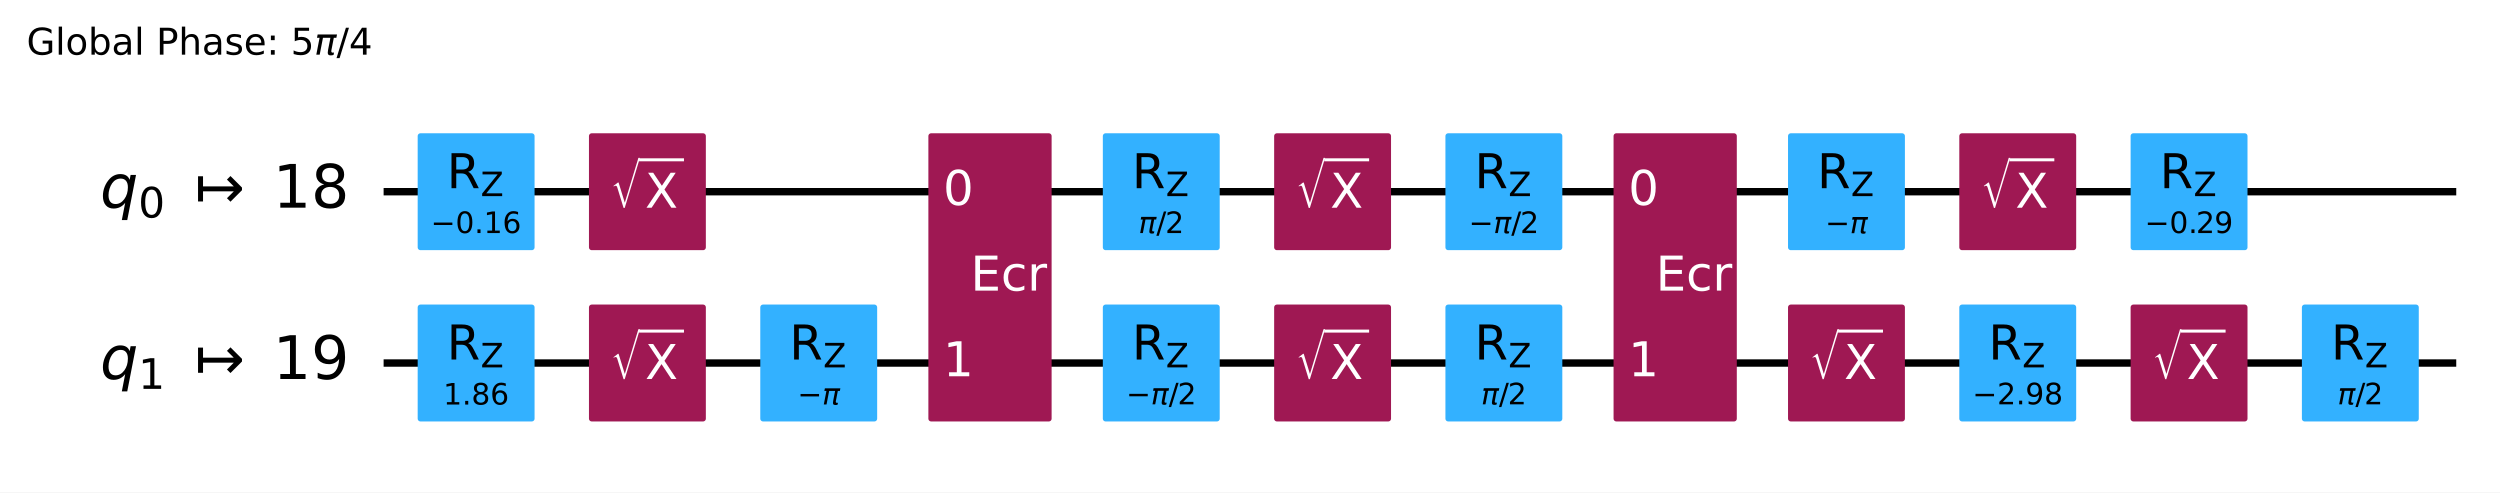
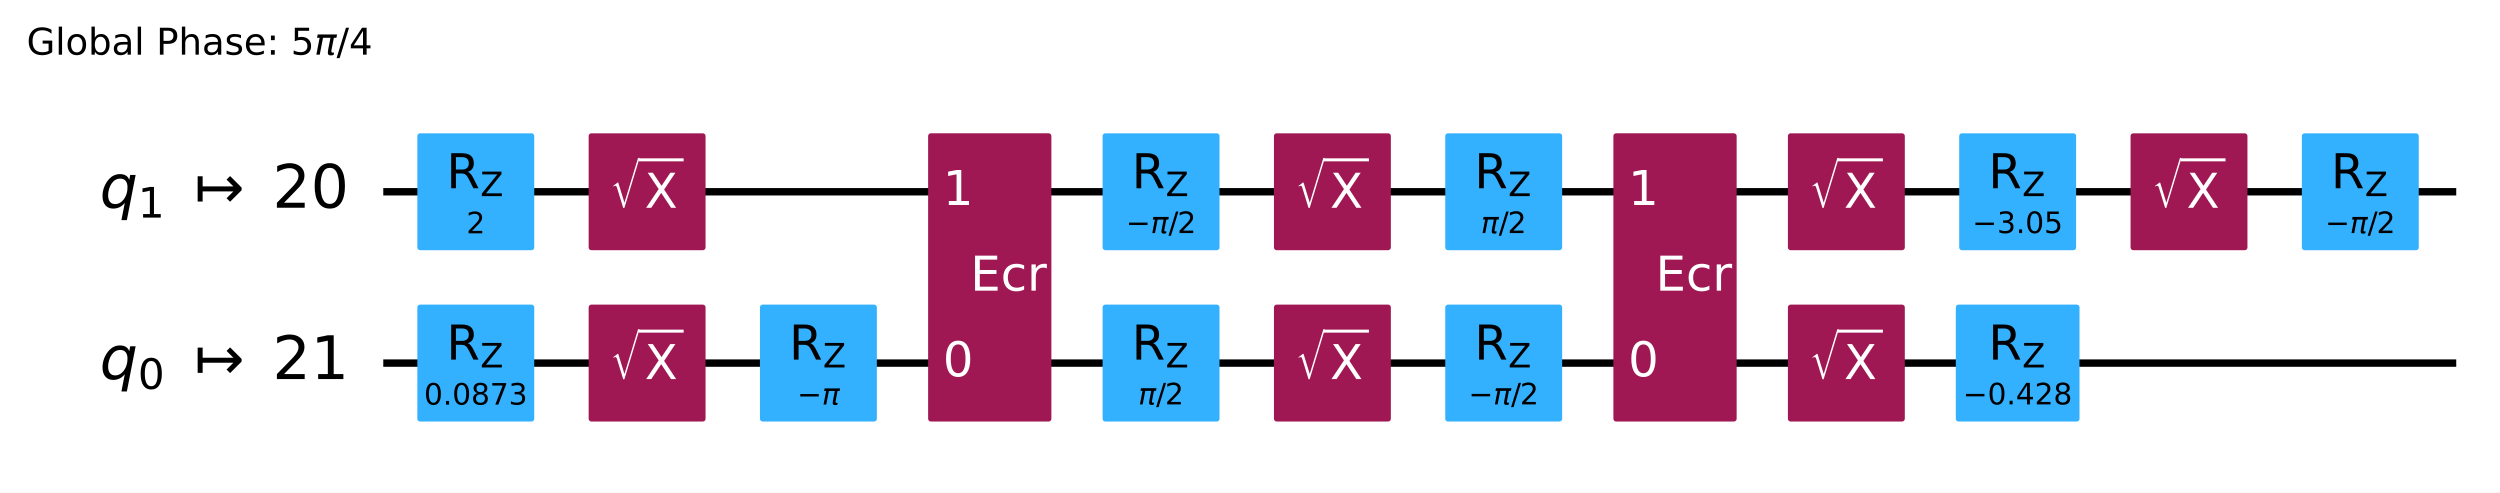
- <svg xmlns="http://www.w3.org/2000/svg" xmlns:xlink="http://www.w3.org/1999/xlink" width="676.53pt" height="133.25pt" version="1.1" viewBox="0 0 676.53 133.25">
+ <svg xmlns="http://www.w3.org/2000/svg" xmlns:xlink="http://www.w3.org/1999/xlink" width="676.42pt" height="133.25pt" version="1.1" viewBox="0 0 676.42 133.25">
  <defs>
    <style type="text/css">*{stroke-linejoin: round; stroke-linecap: butt}</style>
  </defs>
-   <path d="m0 133.25h676.53v-133.25h-676.53z" fill="#ffffff" />
-   <path d="m103.81 51.882h560.88" clip-path="url(#64f8f15ea8a)" fill="none" stroke="#000000" stroke-linecap="square" stroke-width="2" />
-   <path d="m103.81 98.236h560.88" clip-path="url(#64f8f15ea8a)" fill="none" stroke="#000000" stroke-linecap="square" stroke-width="2" />
+   <path d="m0 133.25h676.42v-133.25h-676.42z" fill="#ffffff" />
+   <path d="m103.7 51.882h560.88" clip-path="url(#64f8f15ea8a)" fill="none" stroke="#000000" stroke-linecap="square" stroke-width="2" />
+   <path d="m103.7 98.236h560.88" clip-path="url(#64f8f15ea8a)" fill="none" stroke="#000000" stroke-linecap="square" stroke-width="2" />
  <g transform="translate(7.2 14.798) scale(.1 -.1)">
    <defs>
      <path id="DejaVuSans-47" transform="scale(.015625)" d="m3809 666v1253h-1031v519h1656v-2004q-365-259-806-392-440-133-940-133-1094 0-1712 639-617 640-617 1780 0 1144 617 1783 618 639 1712 639 456 0 867-113 411-112 758-331v-672q-350 297-744 447t-828 150q-857 0-1287-478-429-478-429-1425 0-944 429-1422 430-478 1287-478 334 0 596 58 263 58 472 180z" />
      <path id="DejaVuSans-6c" transform="scale(.015625)" d="m603 4863h575v-4863h-575v4863z" />
      <path id="DejaVuSans-6f" transform="scale(.015625)" d="m1959 3097q-462 0-731-361t-269-989 267-989q268-361 733-361 460 0 728 362 269 363 269 988 0 622-269 986-268 364-728 364zm0 487q750 0 1178-488 429-487 429-1349 0-859-429-1349-428-489-1178-489-753 0-1180 489-426 490-426 1349 0 862 426 1349 427 488 1180 488z" />
      <path id="DejaVuSans-62" transform="scale(.015625)" d="m3116 1747q0 634-261 995t-717 361q-457 0-718-361t-261-995 261-995 718-361q456 0 717 361t261 995zm-1957 1222q182 312 458 463 277 152 661 152 638 0 1036-506 399-506 399-1331t-399-1332q-398-506-1036-506-384 0-661 152-276 152-458 464v-525h-578v4863h578v-1894z" />
      <path id="DejaVuSans-61" transform="scale(.015625)" d="m2194 1759q-697 0-966-159t-269-544q0-306 202-486 202-179 548-179 479 0 768 339t289 901v128h-572zm1147 238v-1997h-575v531q-197-318-491-470t-719-152q-537 0-855 302-317 302-317 808 0 590 395 890 396 300 1180 300h807v57q0 397-261 614t-733 217q-300 0-585-72-284-72-546-216v532q315 122 612 182 297 61 578 61 760 0 1135-394 375-393 375-1193z" />
      <path id="DejaVuSans-50" transform="scale(.015625)" d="m1259 4147v-1753h794q441 0 681 228 241 228 241 650 0 419-241 647-240 228-681 228h-794zm-631 519h1425q785 0 1186-355 402-355 402-1039 0-691-402-1044-401-353-1186-353h-794v-1875h-631v4666z" />
      <path id="DejaVuSans-68" transform="scale(.015625)" d="m3513 2113v-2113h-575v2094q0 497-194 743-194 247-581 247-466 0-735-297-269-296-269-809v-1978h-578v4863h578v-1907q207 316 486 472 280 156 646 156 603 0 912-373 310-373 310-1098z" />
      <path id="DejaVuSans-73" transform="scale(.015625)" d="m2834 3397v-544q-243 125-506 187-262 63-544 63-428 0-642-131t-214-394q0-200 153-314t616-217l197-44q612-131 870-370t258-667q0-488-386-773-386-284-1061-284-281 0-586 55t-642 164v594q319-166 628-249 309-82 613-82 406 0 624 139 219 139 219 392 0 234-158 359-157 125-692 241l-200 47q-534 112-772 345-237 233-237 639 0 494 350 762 350 269 994 269 318 0 599-47 282-46 519-140z" />
      <path id="DejaVuSans-65" transform="scale(.015625)" d="m3597 1894v-281h-2644q38-594 358-905t892-311q331 0 642 81t618 244v-544q-310-131-635-200t-659-69q-838 0-1327 487-489 488-489 1320 0 859 464 1363 464 505 1252 505 706 0 1117-455 411-454 411-1235zm-575 169q-6 471-264 752-258 282-683 282-481 0-770-272t-333-766l2050 4z" />
      <path id="DejaVuSans-3a" transform="scale(.015625)" d="m750 794h659v-794h-659v794zm0 2515h659v-793h-659v793z" />
      <path id="DejaVuSans-35" transform="scale(.015625)" d="m691 4666h2478v-532h-1900v-1143q137 47 274 70 138 23 276 23 781 0 1237-428 457-428 457-1159 0-753-469-1171-469-417-1322-417-294 0-599 50-304 50-629 150v635q281-153 581-228t634-75q541 0 856 284 316 284 316 772 0 487-316 771-315 285-856 285-253 0-505-56-251-56-513-175v2344z" />
      <path id="DejaVuSans-Oblique-3c0" transform="scale(.015625)" d="m584 3500h3354l-113-575h-441l-418-2150q-44-225 15-325 57-97 228-97 47 0 116 10 72 6 94 9l-81-416q-116-40-235-59-122-19-237-19-375 0-478 203-104 207 3 757l406 2087h-1291l-568-2925h-588l569 2925h-447l112 575z" />
      <path id="DejaVuSans-2f" transform="scale(.015625)" d="m1625 4666h531l-1625-5260h-531l1625 5260z" />
      <path id="DejaVuSans-34" transform="scale(.015625)" d="m2419 4116-1594-2491h1594v2491zm-166 550h794v-3041h666v-525h-666v-1100h-628v1100h-2106v609l1940 2957z" />
    </defs>
    <use transform="translate(0 .015625)" xlink:href="#DejaVuSans-47" />
    <use transform="translate(77.49 .015625)" xlink:href="#DejaVuSans-6c" />
    <use transform="translate(105.27 .015625)" xlink:href="#DejaVuSans-6f" />
    <use transform="translate(166.46 .015625)" xlink:href="#DejaVuSans-62" />
    <use transform="translate(229.93 .015625)" xlink:href="#DejaVuSans-61" />
    <use transform="translate(291.21 .015625)" xlink:href="#DejaVuSans-6c" />
    <use transform="translate(318.99 .015625)" xlink:href="#DejaVuSans-20" />
    <use transform="translate(350.78 .015625)" xlink:href="#DejaVuSans-50" />
    <use transform="translate(411.08 .015625)" xlink:href="#DejaVuSans-68" />
    <use transform="translate(474.46 .015625)" xlink:href="#DejaVuSans-61" />
    <use transform="translate(535.74 .015625)" xlink:href="#DejaVuSans-73" />
    <use transform="translate(587.84 .015625)" xlink:href="#DejaVuSans-65" />
    <use transform="translate(649.37 .015625)" xlink:href="#DejaVuSans-3a" />
    <use transform="translate(683.06 .015625)" xlink:href="#DejaVuSans-20" />
    <use transform="translate(714.84 .015625)" xlink:href="#DejaVuSans-35" />
    <use transform="translate(778.47 .015625)" xlink:href="#DejaVuSans-Oblique-3c0" />
    <use transform="translate(838.67 .015625)" xlink:href="#DejaVuSans-2f" />
    <use transform="translate(872.36 .015625)" xlink:href="#DejaVuSans-34" />
  </g>
-   <path d="m99.176 28.705h-1158.8v139.06h1158.8z" clip-path="url(#64f8f15ea8a)" fill="#ffffff" stroke="#ffffff" stroke-width="1.5" />
-   <path d="m113.78 66.947h30.13v-30.13h-30.13z" clip-path="url(#64f8f15ea8a)" fill="#33b1ff" stroke="#33b1ff" stroke-width="1.5" />
-   <path d="m113.78 113.3h30.13v-30.13h-30.13z" clip-path="url(#64f8f15ea8a)" fill="#33b1ff" stroke="#33b1ff" stroke-width="1.5" />
-   <path d="m160.13 66.947h30.13v-30.13h-30.13z" clip-path="url(#64f8f15ea8a)" fill="#9f1853" stroke="#9f1853" stroke-width="1.5" />
-   <path d="m160.13 113.3h30.13v-30.13h-30.13z" clip-path="url(#64f8f15ea8a)" fill="#9f1853" stroke="#9f1853" stroke-width="1.5" />
-   <path d="m206.49 113.3h30.13v-30.13h-30.13z" clip-path="url(#64f8f15ea8a)" fill="#33b1ff" stroke="#33b1ff" stroke-width="1.5" />
-   <path d="m251.98 113.3h31.85v-76.484h-31.85z" clip-path="url(#64f8f15ea8a)" fill="#9f1853" stroke="#9f1853" stroke-width="1.5" />
-   <path d="m299.19 66.947h30.13v-30.13h-30.13z" clip-path="url(#64f8f15ea8a)" fill="#33b1ff" stroke="#33b1ff" stroke-width="1.5" />
-   <path d="m299.19 113.3h30.13v-30.13h-30.13z" clip-path="url(#64f8f15ea8a)" fill="#33b1ff" stroke="#33b1ff" stroke-width="1.5" />
-   <path d="m345.55 66.947h30.13v-30.13h-30.13z" clip-path="url(#64f8f15ea8a)" fill="#9f1853" stroke="#9f1853" stroke-width="1.5" />
-   <path d="m345.55 113.3h30.13v-30.13h-30.13z" clip-path="url(#64f8f15ea8a)" fill="#9f1853" stroke="#9f1853" stroke-width="1.5" />
-   <path d="m391.9 66.947h30.13v-30.13h-30.13z" clip-path="url(#64f8f15ea8a)" fill="#33b1ff" stroke="#33b1ff" stroke-width="1.5" />
-   <path d="m391.9 113.3h30.13v-30.13h-30.13z" clip-path="url(#64f8f15ea8a)" fill="#33b1ff" stroke="#33b1ff" stroke-width="1.5" />
-   <path d="m437.4 113.3h31.85v-76.484h-31.85z" clip-path="url(#64f8f15ea8a)" fill="#9f1853" stroke="#9f1853" stroke-width="1.5" />
-   <path d="m484.61 66.947h30.13v-30.13h-30.13z" clip-path="url(#64f8f15ea8a)" fill="#33b1ff" stroke="#33b1ff" stroke-width="1.5" />
-   <path d="m484.61 113.3h30.13v-30.13h-30.13z" clip-path="url(#64f8f15ea8a)" fill="#9f1853" stroke="#9f1853" stroke-width="1.5" />
-   <path d="m530.96 66.947h30.13v-30.13h-30.13z" clip-path="url(#64f8f15ea8a)" fill="#9f1853" stroke="#9f1853" stroke-width="1.5" />
-   <path d="m530.96 113.3h30.13v-30.13h-30.13z" clip-path="url(#64f8f15ea8a)" fill="#33b1ff" stroke="#33b1ff" stroke-width="1.5" />
-   <path d="m577.32 66.947h30.13v-30.13h-30.13z" clip-path="url(#64f8f15ea8a)" fill="#33b1ff" stroke="#33b1ff" stroke-width="1.5" />
-   <path d="m577.32 113.3h30.13v-30.13h-30.13z" clip-path="url(#64f8f15ea8a)" fill="#9f1853" stroke="#9f1853" stroke-width="1.5" />
-   <path d="m623.67 113.3h30.13v-30.13h-30.13z" clip-path="url(#64f8f15ea8a)" fill="#33b1ff" stroke="#33b1ff" stroke-width="1.5" />
-   <g clip-path="url(#64f8f15ea8a)">
-     <g transform="translate(27.103 56.333) scale(.1625 -.1625)">
+   <path d="m99.064 28.705h-1158.8v139.06h1158.8z" clip-path="url(#64f8f15ea8a)" fill="#ffffff" stroke="#ffffff" stroke-width="1.5" />
+   <path d="m113.67 66.947h30.13v-30.13h-30.13z" clip-path="url(#64f8f15ea8a)" fill="#33b1ff" stroke="#33b1ff" stroke-width="1.5" />
+   <path d="m113.67 113.3h30.13v-30.13h-30.13z" clip-path="url(#64f8f15ea8a)" fill="#33b1ff" stroke="#33b1ff" stroke-width="1.5" />
+   <path d="m160.02 66.947h30.13v-30.13h-30.13z" clip-path="url(#64f8f15ea8a)" fill="#9f1853" stroke="#9f1853" stroke-width="1.5" />
+   <path d="m160.02 113.3h30.13v-30.13h-30.13z" clip-path="url(#64f8f15ea8a)" fill="#9f1853" stroke="#9f1853" stroke-width="1.5" />
+   <path d="m206.37 113.3h30.13v-30.13h-30.13z" clip-path="url(#64f8f15ea8a)" fill="#33b1ff" stroke="#33b1ff" stroke-width="1.5" />
+   <path d="m251.87 113.3h31.85v-76.484h-31.85z" clip-path="url(#64f8f15ea8a)" fill="#9f1853" stroke="#9f1853" stroke-width="1.5" />
+   <path d="m299.08 66.947h30.13v-30.13h-30.13z" clip-path="url(#64f8f15ea8a)" fill="#33b1ff" stroke="#33b1ff" stroke-width="1.5" />
+   <path d="m299.08 113.3h30.13v-30.13h-30.13z" clip-path="url(#64f8f15ea8a)" fill="#33b1ff" stroke="#33b1ff" stroke-width="1.5" />
+   <path d="m345.44 66.947h30.13v-30.13h-30.13z" clip-path="url(#64f8f15ea8a)" fill="#9f1853" stroke="#9f1853" stroke-width="1.5" />
+   <path d="m345.44 113.3h30.13v-30.13h-30.13z" clip-path="url(#64f8f15ea8a)" fill="#9f1853" stroke="#9f1853" stroke-width="1.5" />
+   <path d="m391.79 66.947h30.13v-30.13h-30.13z" clip-path="url(#64f8f15ea8a)" fill="#33b1ff" stroke="#33b1ff" stroke-width="1.5" />
+   <path d="m391.79 113.3h30.13v-30.13h-30.13z" clip-path="url(#64f8f15ea8a)" fill="#33b1ff" stroke="#33b1ff" stroke-width="1.5" />
+   <path d="m437.28 113.3h31.85v-76.484h-31.85z" clip-path="url(#64f8f15ea8a)" fill="#9f1853" stroke="#9f1853" stroke-width="1.5" />
+   <path d="m484.5 66.947h30.13v-30.13h-30.13z" clip-path="url(#64f8f15ea8a)" fill="#9f1853" stroke="#9f1853" stroke-width="1.5" />
+   <path d="m484.5 113.3h30.13v-30.13h-30.13z" clip-path="url(#64f8f15ea8a)" fill="#9f1853" stroke="#9f1853" stroke-width="1.5" />
+   <path d="m530.85 66.947h30.13v-30.13h-30.13z" clip-path="url(#64f8f15ea8a)" fill="#33b1ff" stroke="#33b1ff" stroke-width="1.5" />
+   <path d="m529.93 113.3h31.97v-30.13h-31.97z" clip-path="url(#64f8f15ea8a)" fill="#33b1ff" stroke="#33b1ff" stroke-width="1.5" />
+   <path d="m577.21 66.947h30.13v-30.13h-30.13z" clip-path="url(#64f8f15ea8a)" fill="#9f1853" stroke="#9f1853" stroke-width="1.5" />
+   <path d="m623.56 66.947h30.13v-30.13h-30.13z" clip-path="url(#64f8f15ea8a)" fill="#33b1ff" stroke="#33b1ff" stroke-width="1.5" />
+   <g clip-path="url(#64f8f15ea8a)">
+     <g transform="translate(26.991 56.333) scale(.1625 -.1625)">
      <defs>
        <path id="DejaVuSans-Oblique-71" transform="scale(.015625)" d="m2669 525q-231-303-546-460-314-156-695-156-531 0-833 358-301 358-301 986 0 506 186 978t533 847q225 244 517 375t614 131q387 0 637-153t363-462l100 525h578l-934-4813h-579l360 1844zm-1778 813q0-463 193-705 194-242 560-242 544 0 928 520t384 1264q0 450-199 689-198 239-569 239-272 0-504-127-231-126-403-370-181-256-286-600-104-343-104-668z" />
+         <path id="DejaVuSans-31" transform="scale(.015625)" d="m794 531h1031v3560l-1122-225v575l1116 225h631v-4135h1031v-531h-2687v531z" />
+         <path id="DejaVuSans-21a6" transform="scale(.015625)" d="m4175 1741h-3278v-1078h-531v2687h531v-1078h3278l-728 728 375 375 1228-1228v-281l-1228-1228-375 375 728 728z" />
+         <path id="DejaVuSans-32" transform="scale(.015625)" d="m1228 531h2203v-531h-2962v531q359 372 979 998 621 627 780 809 303 340 423 576 121 236 121 464 0 372-261 606-261 235-680 235-297 0-627-103-329-103-704-313v638q381 153 712 231 332 78 607 78 725 0 1156-363 431-362 431-968 0-288-108-546-107-257-392-607-78-91-497-524-418-433-1181-1211z" />
        <path id="DejaVuSans-30" transform="scale(.015625)" d="m2034 4250q-487 0-733-480-245-479-245-1442 0-959 245-1439 246-480 733-480 491 0 736 480 246 480 246 1439 0 963-246 1442-245 480-736 480zm0 500q785 0 1199-621 414-620 414-1801 0-1178-414-1799-414-620-1199-620-784 0-1198 620-414 621-414 1799 0 1181 414 1801 414 621 1198 621z" />
-         <path id="DejaVuSans-21a6" transform="scale(.015625)" d="m4175 1741h-3278v-1078h-531v2687h531v-1078h3278l-728 728 375 375 1228-1228v-281l-1228-1228-375 375 728 728z" />
-         <path id="DejaVuSans-31" transform="scale(.015625)" d="m794 531h1031v3560l-1122-225v575l1116 225h631v-4135h1031v-531h-2687v531z" />
-         <path id="DejaVuSans-38" transform="scale(.015625)" d="m2034 2216q-450 0-708-241-257-241-257-662 0-422 257-663 258-241 708-241t709 242q260 243 260 662 0 421-258 662-257 241-711 241zm-631 268q-406 100-633 378-226 279-226 679 0 559 398 884 399 325 1092 325 697 0 1094-325t397-884q0-400-227-679-226-278-629-378 456-106 710-416 255-309 255-755 0-679-414-1042-414-362-1186-362-771 0-1186 362-414 363-414 1042 0 446 256 755 257 310 713 416zm-231 997q0-362 226-565 227-203 636-203 407 0 636 203 230 203 230 565 0 363-230 566-229 203-636 203-409 0-636-203-226-203-226-566z" />
-       </defs>
+       </defs>
+       <use transform="translate(0 .78125)" xlink:href="#DejaVuSans-Oblique-71" />
+       <use transform="translate(63.477 -15.625) scale(.7)" xlink:href="#DejaVuSans-31" />
+       <use transform="translate(157.29 .78125)" xlink:href="#DejaVuSans-21a6" />
+       <use transform="translate(287.62 .78125)" xlink:href="#DejaVuSans-32" />
+       <use transform="translate(351.24 .78125)" xlink:href="#DejaVuSans-30" />
+     </g>
+   </g>
+   <g clip-path="url(#64f8f15ea8a)">
+     <g transform="translate(26.991 102.69) scale(.1625 -.1625)">
      <use transform="translate(0 .78125)" xlink:href="#DejaVuSans-Oblique-71" />
      <use transform="translate(63.477 -15.625) scale(.7)" xlink:href="#DejaVuSans-30" />
      <use transform="translate(157.29 .78125)" xlink:href="#DejaVuSans-21a6" />
-       <use transform="translate(287.62 .78125)" xlink:href="#DejaVuSans-31" />
-       <use transform="translate(351.24 .78125)" xlink:href="#DejaVuSans-38" />
-     </g>
-   </g>
-   <g clip-path="url(#64f8f15ea8a)">
-     <g transform="translate(27.103 102.69) scale(.1625 -.1625)">
-       <defs>
-         <path id="DejaVuSans-39" transform="scale(.015625)" d="m703 97v575q238-113 481-172 244-59 479-59 625 0 954 420 330 420 377 1277-181-269-460-413-278-144-615-144-700 0-1108 423-408 424-408 1159 0 718 425 1152 425 435 1131 435 810 0 1236-621 427-620 427-1801 0-1103-524-1761-523-658-1407-658-238 0-482 47-243 47-506 141zm1256 1978q425 0 673 290 249 291 249 798 0 503-249 795-248 292-673 292t-673-292-248-795q0-507 248-798 248-290 673-290z" />
-       </defs>
-       <use transform="translate(0 .78125)" xlink:href="#DejaVuSans-Oblique-71" />
-       <use transform="translate(63.477 -15.625) scale(.7)" xlink:href="#DejaVuSans-31" />
-       <use transform="translate(157.29 .78125)" xlink:href="#DejaVuSans-21a6" />
-       <use transform="translate(287.62 .78125)" xlink:href="#DejaVuSans-31" />
-       <use transform="translate(351.24 .78125)" xlink:href="#DejaVuSans-39" />
-     </g>
-   </g>
-   <g clip-path="url(#64f8f15ea8a)">
-     <g transform="translate(116.56 63.128) scale(.08 -.08)">
-       <defs>
-         <path id="DejaVuSans-2212" transform="scale(.015625)" d="m678 2272h4006v-531h-4006v531z" />
-         <path id="DejaVuSans-2e" transform="scale(.015625)" d="m684 794h660v-794h-660v794z" />
-         <path id="DejaVuSans-36" transform="scale(.015625)" d="m2113 2584q-425 0-674-291-248-290-248-796 0-503 248-796 249-292 674-292t673 292q248 293 248 796 0 506-248 796-248 291-673 291zm1253 1979v-575q-238 112-480 171-242 60-480 60-625 0-955-422-329-422-376-1275 184 272 462 417 279 145 613 145 703 0 1111-427 408-426 408-1160 0-719-425-1154-425-434-1131-434-810 0-1238 620-428 621-428 1799 0 1106 525 1764t1409 658q238 0 480-47t505-140z" />
-       </defs>
-       <use transform="translate(0 .78125)" xlink:href="#DejaVuSans-2212" />
-       <use transform="translate(83.789 .78125)" xlink:href="#DejaVuSans-30" />
-       <use transform="translate(147.41 .78125)" xlink:href="#DejaVuSans-2e" />
-       <use transform="translate(179.2 .78125)" xlink:href="#DejaVuSans-31" />
-       <use transform="translate(242.82 .78125)" xlink:href="#DejaVuSans-36" />
-     </g>
-   </g>
-   <g clip-path="url(#64f8f15ea8a)">
-     <g transform="translate(120.91 50.949) scale(.13 -.13)">
+       <use transform="translate(287.62 .78125)" xlink:href="#DejaVuSans-32" />
+       <use transform="translate(351.24 .78125)" xlink:href="#DejaVuSans-31" />
+     </g>
+   </g>
+   <g clip-path="url(#64f8f15ea8a)">
+     <g transform="translate(126.19 63.128) scale(.08 -.08)">
+       <use xlink:href="#DejaVuSans-32" />
+     </g>
+   </g>
+   <g clip-path="url(#64f8f15ea8a)">
+     <g transform="translate(120.8 50.949) scale(.13 -.13)">
      <defs>
        <path id="DejaVuSans-52" transform="scale(.015625)" d="m2841 2188q203-69 395-294t386-619l641-1275h-679l-596 1197q-232 469-449 622t-592 153h-688v-1972h-631v4666h1425q800 0 1194-335 394-334 394-1009 0-441-205-732-205-290-595-402zm-1582 1959v-1656h794q456 0 689 211t233 620-233 617-689 208h-794z" />
        <path id="DejaVuSans-5a" transform="scale(.015625)" d="m359 4666h3666v-482l-2950-3653h3022v-531h-3809v481l2950 3653h-2879v532z" />
      </defs>
      <use transform="translate(0 .09375)" xlink:href="#DejaVuSans-52" />
      <use transform="translate(70.439 -16.312) scale(.7)" xlink:href="#DejaVuSans-5a" />
    </g>
  </g>
  <g clip-path="url(#64f8f15ea8a)">
-     <g transform="translate(119.94 109.48) scale(.08 -.08)">
-       <use xlink:href="#DejaVuSans-31" />
+     <g transform="translate(114.73 109.48) scale(.08 -.08)">
+       <defs>
+         <path id="DejaVuSans-2e" transform="scale(.015625)" d="m684 794h660v-794h-660v794z" />
+         <path id="DejaVuSans-38" transform="scale(.015625)" d="m2034 2216q-450 0-708-241-257-241-257-662 0-422 257-663 258-241 708-241t709 242q260 243 260 662 0 421-258 662-257 241-711 241zm-631 268q-406 100-633 378-226 279-226 679 0 559 398 884 399 325 1092 325 697 0 1094-325t397-884q0-400-227-679-226-278-629-378 456-106 710-416 255-309 255-755 0-679-414-1042-414-362-1186-362-771 0-1186 362-414 363-414 1042 0 446 256 755 257 310 713 416zm-231 997q0-362 226-565 227-203 636-203 407 0 636 203 230 203 230 565 0 363-230 566-229 203-636 203-409 0-636-203-226-203-226-566z" />
+         <path id="DejaVuSans-37" transform="scale(.015625)" d="m525 4666h3e3v-269l-1694-4397h-659l1594 4134h-2241v532z" />
+         <path id="DejaVuSans-33" transform="scale(.015625)" d="m2597 2516q453-97 707-404 255-306 255-756 0-690-475-1069-475-378-1350-378-293 0-604 58t-642 174v609q262-153 574-231 313-78 654-78 593 0 904 234t311 681q0 413-289 645-289 233-804 233h-544v519h569q465 0 712 186t247 536q0 359-255 551-254 193-729 193-260 0-557-57-297-56-653-174v562q360 100 674 150t592 50q719 0 1137-327 419-326 419-882 0-388-222-655t-631-370z" />
+       </defs>
+       <use xlink:href="#DejaVuSans-30" />
      <use transform="translate(63.623)" xlink:href="#DejaVuSans-2e" />
-       <use transform="translate(95.41)" xlink:href="#DejaVuSans-38" />
-       <use transform="translate(159.03)" xlink:href="#DejaVuSans-36" />
-     </g>
-   </g>
-   <g clip-path="url(#64f8f15ea8a)">
-     <g transform="translate(120.91 97.303) scale(.13 -.13)">
-       <use transform="translate(0 .09375)" xlink:href="#DejaVuSans-52" />
-       <use transform="translate(70.439 -16.312) scale(.7)" xlink:href="#DejaVuSans-5a" />
-     </g>
-   </g>
-   <g clip-path="url(#64f8f15ea8a)">
-     <g transform="translate(165.19 56.328) scale(.13 -.13)" fill="#ffffff">
+       <use transform="translate(95.41)" xlink:href="#DejaVuSans-30" />
+       <use transform="translate(159.03)" xlink:href="#DejaVuSans-38" />
+       <use transform="translate(222.66)" xlink:href="#DejaVuSans-37" />
+       <use transform="translate(286.28)" xlink:href="#DejaVuSans-33" />
+     </g>
+   </g>
+   <g clip-path="url(#64f8f15ea8a)">
+     <g transform="translate(120.8 97.303) scale(.13 -.13)">
+       <use transform="translate(0 .09375)" xlink:href="#DejaVuSans-52" />
+       <use transform="translate(70.439 -16.312) scale(.7)" xlink:href="#DejaVuSans-5a" />
+     </g>
+   </g>
+   <g clip-path="url(#64f8f15ea8a)">
+     <g transform="translate(165.07 56.328) scale(.13 -.13)" fill="#ffffff">
      <defs>
        <path id="STIXSizeOneSym-Regular-221a" transform="scale(.015625)" d="m6970 9933-3597-11821h-269l-1478 4806q-71 231-161 333-89 103-236 103-218 0-435-173l-77 128 1049 806h160l1453-4717h26l3200 10535h365z" />
        <path id="DejaVuSans-58" transform="scale(.015625)" d="m403 4666h678l1160-1735 1165 1735h678l-1500-2241 1600-2425h-678l-1312 1984-1322-1984h-681l1665 2491-1453 2175z" />
      </defs>
      <use transform="translate(0 17.094) scale(.56391)" xlink:href="#STIXSizeOneSym-Regular-221a" />
      <use transform="translate(72.088 .84375)" xlink:href="#DejaVuSans-58" />
      <path d="m59.588 97.5v6.25h93.506v-6.25h-93.506z" />
    </g>
  </g>
  <g clip-path="url(#64f8f15ea8a)">
-     <g transform="translate(165.19 102.68) scale(.13 -.13)" fill="#ffffff">
-       <use transform="translate(0 17.094) scale(.56391)" xlink:href="#STIXSizeOneSym-Regular-221a" />
-       <use transform="translate(72.088 .84375)" xlink:href="#DejaVuSans-58" />
-       <path d="m59.588 97.5v6.25h93.506v-6.25h-93.506z" />
-     </g>
-   </g>
-   <g clip-path="url(#64f8f15ea8a)">
-     <g transform="translate(215.79 109.48) scale(.08 -.08)">
+     <g transform="translate(165.07 102.68) scale(.13 -.13)" fill="#ffffff">
+       <use transform="translate(0 17.094) scale(.56391)" xlink:href="#STIXSizeOneSym-Regular-221a" />
+       <use transform="translate(72.088 .84375)" xlink:href="#DejaVuSans-58" />
+       <path d="m59.588 97.5v6.25h93.506v-6.25h-93.506z" />
+     </g>
+   </g>
+   <g clip-path="url(#64f8f15ea8a)">
+     <g transform="translate(215.68 109.48) scale(.08 -.08)">
+       <defs>
+         <path id="DejaVuSans-2212" transform="scale(.015625)" d="m678 2272h4006v-531h-4006v531z" />
+       </defs>
      <use transform="translate(0 .3125)" xlink:href="#DejaVuSans-2212" />
      <use transform="translate(83.789 .3125)" xlink:href="#DejaVuSans-Oblique-3c0" />
    </g>
  </g>
  <g clip-path="url(#64f8f15ea8a)">
-     <g transform="translate(213.62 97.303) scale(.13 -.13)">
-       <use transform="translate(0 .09375)" xlink:href="#DejaVuSans-52" />
-       <use transform="translate(70.439 -16.312) scale(.7)" xlink:href="#DejaVuSans-5a" />
-     </g>
-   </g>
-   <g clip-path="url(#64f8f15ea8a)">
-     <g transform="translate(255.22 55.469) scale(.13 -.13)" fill="#ffffff">
+     <g transform="translate(213.51 97.303) scale(.13 -.13)">
+       <use transform="translate(0 .09375)" xlink:href="#DejaVuSans-52" />
+       <use transform="translate(70.439 -16.312) scale(.7)" xlink:href="#DejaVuSans-5a" />
+     </g>
+   </g>
+   <g clip-path="url(#64f8f15ea8a)">
+     <g transform="translate(255.11 101.82) scale(.13 -.13)" fill="#ffffff">
      <use xlink:href="#DejaVuSans-30" />
    </g>
  </g>
  <g clip-path="url(#64f8f15ea8a)">
-     <g transform="translate(255.22 101.82) scale(.13 -.13)" fill="#ffffff">
+     <g transform="translate(255.11 55.469) scale(.13 -.13)" fill="#ffffff">
      <use xlink:href="#DejaVuSans-31" />
    </g>
  </g>
  <g clip-path="url(#64f8f15ea8a)">
-     <g transform="translate(262.65 78.646) scale(.13 -.13)" fill="#ffffff">
+     <g transform="translate(262.54 78.646) scale(.13 -.13)" fill="#ffffff">
      <defs>
        <path id="DejaVuSans-45" transform="scale(.015625)" d="m628 4666h2950v-532h-2319v-1381h2222v-531h-2222v-1691h2375v-531h-3006v4666z" />
        <path id="DejaVuSans-63" transform="scale(.015625)" d="m3122 3366v-538q-244 135-489 202t-495 67q-560 0-870-355-309-354-309-995t309-996q310-354 870-354 250 0 495 67t489 202v-532q-241-112-499-168-257-57-548-57-791 0-1257 497-465 497-465 1341 0 856 470 1346 471 491 1290 491 265 0 518-55 253-54 491-163z" />
        <path id="DejaVuSans-72" transform="scale(.015625)" d="m2631 2963q-97 56-211 82-114 27-251 27-488 0-749-317t-261-911v-1844h-578v3500h578v-544q182 319 472 473 291 155 707 155 59 0 131-8 72-7 159-23l3-590z" />
      </defs>
      <use xlink:href="#DejaVuSans-45" />
      <use transform="translate(63.184)" xlink:href="#DejaVuSans-63" />
      <use transform="translate(118.16)" xlink:href="#DejaVuSans-72" />
    </g>
  </g>
  <g clip-path="url(#64f8f15ea8a)">
-     <g transform="translate(308.1 63.128) scale(.08 -.08)">
-       <defs>
-         <path id="DejaVuSans-32" transform="scale(.015625)" d="m1228 531h2203v-531h-2962v531q359 372 979 998 621 627 780 809 303 340 423 576 121 236 121 464 0 372-261 606-261 235-680 235-297 0-627-103-329-103-704-313v638q381 153 712 231 332 78 607 78 725 0 1156-363 431-362 431-968 0-288-108-546-107-257-392-607-78-91-497-524-418-433-1181-1211z" />
-       </defs>
+     <g transform="translate(304.63 63.128) scale(.08 -.08)">
+       <use transform="translate(0 .78125)" xlink:href="#DejaVuSans-2212" />
+       <use transform="translate(83.789 .78125)" xlink:href="#DejaVuSans-Oblique-3c0" />
+       <use transform="translate(143.99 .78125)" xlink:href="#DejaVuSans-2f" />
+       <use transform="translate(174.06 .78125)" xlink:href="#DejaVuSans-32" />
+     </g>
+   </g>
+   <g clip-path="url(#64f8f15ea8a)">
+     <g transform="translate(306.22 50.949) scale(.13 -.13)">
+       <use transform="translate(0 .09375)" xlink:href="#DejaVuSans-52" />
+       <use transform="translate(70.439 -16.312) scale(.7)" xlink:href="#DejaVuSans-5a" />
+     </g>
+   </g>
+   <g clip-path="url(#64f8f15ea8a)">
+     <g transform="translate(307.99 109.48) scale(.08 -.08)">
      <use transform="translate(0 .78125)" xlink:href="#DejaVuSans-Oblique-3c0" />
      <use transform="translate(60.205 .78125)" xlink:href="#DejaVuSans-2f" />
      <use transform="translate(90.271 .78125)" xlink:href="#DejaVuSans-32" />
    </g>
  </g>
  <g clip-path="url(#64f8f15ea8a)">
-     <g transform="translate(306.33 50.949) scale(.13 -.13)">
-       <use transform="translate(0 .09375)" xlink:href="#DejaVuSans-52" />
-       <use transform="translate(70.439 -16.312) scale(.7)" xlink:href="#DejaVuSans-5a" />
-     </g>
-   </g>
-   <g clip-path="url(#64f8f15ea8a)">
-     <g transform="translate(304.74 109.48) scale(.08 -.08)">
+     <g transform="translate(306.22 97.303) scale(.13 -.13)">
+       <use transform="translate(0 .09375)" xlink:href="#DejaVuSans-52" />
+       <use transform="translate(70.439 -16.312) scale(.7)" xlink:href="#DejaVuSans-5a" />
+     </g>
+   </g>
+   <g clip-path="url(#64f8f15ea8a)">
+     <g transform="translate(350.49 56.328) scale(.13 -.13)" fill="#ffffff">
+       <use transform="translate(0 17.094) scale(.56391)" xlink:href="#STIXSizeOneSym-Regular-221a" />
+       <use transform="translate(72.088 .84375)" xlink:href="#DejaVuSans-58" />
+       <path d="m59.588 97.5v6.25h93.506v-6.25h-93.506z" />
+     </g>
+   </g>
+   <g clip-path="url(#64f8f15ea8a)">
+     <g transform="translate(350.49 102.68) scale(.13 -.13)" fill="#ffffff">
+       <use transform="translate(0 17.094) scale(.56391)" xlink:href="#STIXSizeOneSym-Regular-221a" />
+       <use transform="translate(72.088 .84375)" xlink:href="#DejaVuSans-58" />
+       <path d="m59.588 97.5v6.25h93.506v-6.25h-93.506z" />
+     </g>
+   </g>
+   <g clip-path="url(#64f8f15ea8a)">
+     <g transform="translate(400.69 63.128) scale(.08 -.08)">
+       <use transform="translate(0 .78125)" xlink:href="#DejaVuSans-Oblique-3c0" />
+       <use transform="translate(60.205 .78125)" xlink:href="#DejaVuSans-2f" />
+       <use transform="translate(90.271 .78125)" xlink:href="#DejaVuSans-32" />
+     </g>
+   </g>
+   <g clip-path="url(#64f8f15ea8a)">
+     <g transform="translate(398.92 50.949) scale(.13 -.13)">
+       <use transform="translate(0 .09375)" xlink:href="#DejaVuSans-52" />
+       <use transform="translate(70.439 -16.312) scale(.7)" xlink:href="#DejaVuSans-5a" />
+     </g>
+   </g>
+   <g clip-path="url(#64f8f15ea8a)">
+     <g transform="translate(397.33 109.48) scale(.08 -.08)">
      <use transform="translate(0 .78125)" xlink:href="#DejaVuSans-2212" />
      <use transform="translate(83.789 .78125)" xlink:href="#DejaVuSans-Oblique-3c0" />
      <use transform="translate(143.99 .78125)" xlink:href="#DejaVuSans-2f" />
      <use transform="translate(174.06 .78125)" xlink:href="#DejaVuSans-32" />
    </g>
  </g>
  <g clip-path="url(#64f8f15ea8a)">
-     <g transform="translate(306.33 97.303) scale(.13 -.13)">
-       <use transform="translate(0 .09375)" xlink:href="#DejaVuSans-52" />
-       <use transform="translate(70.439 -16.312) scale(.7)" xlink:href="#DejaVuSans-5a" />
-     </g>
-   </g>
-   <g clip-path="url(#64f8f15ea8a)">
-     <g transform="translate(350.6 56.328) scale(.13 -.13)" fill="#ffffff">
-       <use transform="translate(0 17.094) scale(.56391)" xlink:href="#STIXSizeOneSym-Regular-221a" />
-       <use transform="translate(72.088 .84375)" xlink:href="#DejaVuSans-58" />
-       <path d="m59.588 97.5v6.25h93.506v-6.25h-93.506z" />
-     </g>
-   </g>
-   <g clip-path="url(#64f8f15ea8a)">
-     <g transform="translate(350.6 102.68) scale(.13 -.13)" fill="#ffffff">
-       <use transform="translate(0 17.094) scale(.56391)" xlink:href="#STIXSizeOneSym-Regular-221a" />
-       <use transform="translate(72.088 .84375)" xlink:href="#DejaVuSans-58" />
-       <path d="m59.588 97.5v6.25h93.506v-6.25h-93.506z" />
-     </g>
-   </g>
-   <g clip-path="url(#64f8f15ea8a)">
-     <g transform="translate(397.45 63.128) scale(.08 -.08)">
+     <g transform="translate(398.92 97.303) scale(.13 -.13)">
+       <use transform="translate(0 .09375)" xlink:href="#DejaVuSans-52" />
+       <use transform="translate(70.439 -16.312) scale(.7)" xlink:href="#DejaVuSans-5a" />
+     </g>
+   </g>
+   <g clip-path="url(#64f8f15ea8a)">
+     <g transform="translate(440.53 101.82) scale(.13 -.13)" fill="#ffffff">
+       <use xlink:href="#DejaVuSans-30" />
+     </g>
+   </g>
+   <g clip-path="url(#64f8f15ea8a)">
+     <g transform="translate(440.53 55.469) scale(.13 -.13)" fill="#ffffff">
+       <use xlink:href="#DejaVuSans-31" />
+     </g>
+   </g>
+   <g clip-path="url(#64f8f15ea8a)">
+     <g transform="translate(447.95 78.646) scale(.13 -.13)" fill="#ffffff">
+       <use xlink:href="#DejaVuSans-45" />
+       <use transform="translate(63.184)" xlink:href="#DejaVuSans-63" />
+       <use transform="translate(118.16)" xlink:href="#DejaVuSans-72" />
+     </g>
+   </g>
+   <g clip-path="url(#64f8f15ea8a)">
+     <g transform="translate(489.55 56.328) scale(.13 -.13)" fill="#ffffff">
+       <use transform="translate(0 17.094) scale(.56391)" xlink:href="#STIXSizeOneSym-Regular-221a" />
+       <use transform="translate(72.088 .84375)" xlink:href="#DejaVuSans-58" />
+       <path d="m59.588 97.5v6.25h93.506v-6.25h-93.506z" />
+     </g>
+   </g>
+   <g clip-path="url(#64f8f15ea8a)">
+     <g transform="translate(489.55 102.68) scale(.13 -.13)" fill="#ffffff">
+       <use transform="translate(0 17.094) scale(.56391)" xlink:href="#STIXSizeOneSym-Regular-221a" />
+       <use transform="translate(72.088 .84375)" xlink:href="#DejaVuSans-58" />
+       <path d="m59.588 97.5v6.25h93.506v-6.25h-93.506z" />
+     </g>
+   </g>
+   <g clip-path="url(#64f8f15ea8a)">
+     <g transform="translate(533.64 63.128) scale(.08 -.08)">
+       <use transform="translate(0 .78125)" xlink:href="#DejaVuSans-2212" />
+       <use transform="translate(83.789 .78125)" xlink:href="#DejaVuSans-33" />
+       <use transform="translate(147.41 .78125)" xlink:href="#DejaVuSans-2e" />
+       <use transform="translate(179.2 .78125)" xlink:href="#DejaVuSans-30" />
+       <use transform="translate(242.82 .78125)" xlink:href="#DejaVuSans-35" />
+     </g>
+   </g>
+   <g clip-path="url(#64f8f15ea8a)">
+     <g transform="translate(537.99 50.949) scale(.13 -.13)">
+       <use transform="translate(0 .09375)" xlink:href="#DejaVuSans-52" />
+       <use transform="translate(70.439 -16.312) scale(.7)" xlink:href="#DejaVuSans-5a" />
+     </g>
+   </g>
+   <g clip-path="url(#64f8f15ea8a)">
+     <g transform="translate(531.08 109.48) scale(.08 -.08)">
+       <use transform="translate(0 .78125)" xlink:href="#DejaVuSans-2212" />
+       <use transform="translate(83.789 .78125)" xlink:href="#DejaVuSans-30" />
+       <use transform="translate(147.41 .78125)" xlink:href="#DejaVuSans-2e" />
+       <use transform="translate(179.2 .78125)" xlink:href="#DejaVuSans-34" />
+       <use transform="translate(242.82 .78125)" xlink:href="#DejaVuSans-32" />
+       <use transform="translate(306.45 .78125)" xlink:href="#DejaVuSans-38" />
+     </g>
+   </g>
+   <g clip-path="url(#64f8f15ea8a)">
+     <g transform="translate(537.99 97.303) scale(.13 -.13)">
+       <use transform="translate(0 .09375)" xlink:href="#DejaVuSans-52" />
+       <use transform="translate(70.439 -16.312) scale(.7)" xlink:href="#DejaVuSans-5a" />
+     </g>
+   </g>
+   <g clip-path="url(#64f8f15ea8a)">
+     <g transform="translate(582.26 56.328) scale(.13 -.13)" fill="#ffffff">
+       <use transform="translate(0 17.094) scale(.56391)" xlink:href="#STIXSizeOneSym-Regular-221a" />
+       <use transform="translate(72.088 .84375)" xlink:href="#DejaVuSans-58" />
+       <path d="m59.588 97.5v6.25h93.506v-6.25h-93.506z" />
+     </g>
+   </g>
+   <g clip-path="url(#64f8f15ea8a)">
+     <g transform="translate(629.1 63.128) scale(.08 -.08)">
      <use transform="translate(0 .78125)" xlink:href="#DejaVuSans-2212" />
      <use transform="translate(83.789 .78125)" xlink:href="#DejaVuSans-Oblique-3c0" />
      <use transform="translate(143.99 .78125)" xlink:href="#DejaVuSans-2f" />
      <use transform="translate(174.06 .78125)" xlink:href="#DejaVuSans-32" />
    </g>
  </g>
  <g clip-path="url(#64f8f15ea8a)">
-     <g transform="translate(399.04 50.949) scale(.13 -.13)">
-       <use transform="translate(0 .09375)" xlink:href="#DejaVuSans-52" />
-       <use transform="translate(70.439 -16.312) scale(.7)" xlink:href="#DejaVuSans-5a" />
-     </g>
-   </g>
-   <g clip-path="url(#64f8f15ea8a)">
-     <g transform="translate(400.81 109.48) scale(.08 -.08)">
-       <use transform="translate(0 .78125)" xlink:href="#DejaVuSans-Oblique-3c0" />
-       <use transform="translate(60.205 .78125)" xlink:href="#DejaVuSans-2f" />
-       <use transform="translate(90.271 .78125)" xlink:href="#DejaVuSans-32" />
-     </g>
-   </g>
-   <g clip-path="url(#64f8f15ea8a)">
-     <g transform="translate(399.04 97.303) scale(.13 -.13)">
-       <use transform="translate(0 .09375)" xlink:href="#DejaVuSans-52" />
-       <use transform="translate(70.439 -16.312) scale(.7)" xlink:href="#DejaVuSans-5a" />
-     </g>
-   </g>
-   <g clip-path="url(#64f8f15ea8a)">
-     <g transform="translate(440.64 55.469) scale(.13 -.13)" fill="#ffffff">
-       <use xlink:href="#DejaVuSans-30" />
-     </g>
-   </g>
-   <g clip-path="url(#64f8f15ea8a)">
-     <g transform="translate(440.64 101.82) scale(.13 -.13)" fill="#ffffff">
-       <use xlink:href="#DejaVuSans-31" />
-     </g>
-   </g>
-   <g clip-path="url(#64f8f15ea8a)">
-     <g transform="translate(448.07 78.646) scale(.13 -.13)" fill="#ffffff">
-       <use xlink:href="#DejaVuSans-45" />
-       <use transform="translate(63.184)" xlink:href="#DejaVuSans-63" />
-       <use transform="translate(118.16)" xlink:href="#DejaVuSans-72" />
-     </g>
-   </g>
-   <g clip-path="url(#64f8f15ea8a)">
-     <g transform="translate(493.91 63.128) scale(.08 -.08)">
-       <use transform="translate(0 .3125)" xlink:href="#DejaVuSans-2212" />
-       <use transform="translate(83.789 .3125)" xlink:href="#DejaVuSans-Oblique-3c0" />
-     </g>
-   </g>
-   <g clip-path="url(#64f8f15ea8a)">
-     <g transform="translate(491.74 50.949) scale(.13 -.13)">
-       <use transform="translate(0 .09375)" xlink:href="#DejaVuSans-52" />
-       <use transform="translate(70.439 -16.312) scale(.7)" xlink:href="#DejaVuSans-5a" />
-     </g>
-   </g>
-   <g clip-path="url(#64f8f15ea8a)">
-     <g transform="translate(489.66 102.68) scale(.13 -.13)" fill="#ffffff">
-       <use transform="translate(0 17.094) scale(.56391)" xlink:href="#STIXSizeOneSym-Regular-221a" />
-       <use transform="translate(72.088 .84375)" xlink:href="#DejaVuSans-58" />
-       <path d="m59.588 97.5v6.25h93.506v-6.25h-93.506z" />
-     </g>
-   </g>
-   <g clip-path="url(#64f8f15ea8a)">
-     <g transform="translate(536.02 56.328) scale(.13 -.13)" fill="#ffffff">
-       <use transform="translate(0 17.094) scale(.56391)" xlink:href="#STIXSizeOneSym-Regular-221a" />
-       <use transform="translate(72.088 .84375)" xlink:href="#DejaVuSans-58" />
-       <path d="m59.588 97.5v6.25h93.506v-6.25h-93.506z" />
-     </g>
-   </g>
-   <g clip-path="url(#64f8f15ea8a)">
-     <g transform="translate(533.75 109.48) scale(.08 -.08)">
-       <use transform="translate(0 .78125)" xlink:href="#DejaVuSans-2212" />
-       <use transform="translate(83.789 .78125)" xlink:href="#DejaVuSans-32" />
-       <use transform="translate(147.41 .78125)" xlink:href="#DejaVuSans-2e" />
-       <use transform="translate(179.2 .78125)" xlink:href="#DejaVuSans-39" />
-       <use transform="translate(242.82 .78125)" xlink:href="#DejaVuSans-38" />
-     </g>
-   </g>
-   <g clip-path="url(#64f8f15ea8a)">
-     <g transform="translate(538.1 97.303) scale(.13 -.13)">
-       <use transform="translate(0 .09375)" xlink:href="#DejaVuSans-52" />
-       <use transform="translate(70.439 -16.312) scale(.7)" xlink:href="#DejaVuSans-5a" />
-     </g>
-   </g>
-   <g clip-path="url(#64f8f15ea8a)">
-     <g transform="translate(580.38 63.128) scale(.08 -.08)">
-       <use transform="translate(0 .78125)" xlink:href="#DejaVuSans-2212" />
-       <use transform="translate(83.789 .78125)" xlink:href="#DejaVuSans-30" />
-       <use transform="translate(147.41 .78125)" xlink:href="#DejaVuSans-2e" />
-       <use transform="translate(173.7 .78125)" xlink:href="#DejaVuSans-32" />
-       <use transform="translate(235.57 .78125)" xlink:href="#DejaVuSans-39" />
-     </g>
-   </g>
-   <g clip-path="url(#64f8f15ea8a)">
-     <g transform="translate(584.45 50.949) scale(.13 -.13)">
-       <use transform="translate(0 .09375)" xlink:href="#DejaVuSans-52" />
-       <use transform="translate(70.439 -16.312) scale(.7)" xlink:href="#DejaVuSans-5a" />
-     </g>
-   </g>
-   <g clip-path="url(#64f8f15ea8a)">
-     <g transform="translate(582.37 102.68) scale(.13 -.13)" fill="#ffffff">
-       <use transform="translate(0 17.094) scale(.56391)" xlink:href="#STIXSizeOneSym-Regular-221a" />
-       <use transform="translate(72.088 .84375)" xlink:href="#DejaVuSans-58" />
-       <path d="m59.588 97.5v6.25h93.506v-6.25h-93.506z" />
-     </g>
-   </g>
-   <g clip-path="url(#64f8f15ea8a)">
-     <g transform="translate(632.58 109.48) scale(.08 -.08)">
-       <use transform="translate(0 .78125)" xlink:href="#DejaVuSans-Oblique-3c0" />
-       <use transform="translate(60.205 .78125)" xlink:href="#DejaVuSans-2f" />
-       <use transform="translate(90.271 .78125)" xlink:href="#DejaVuSans-32" />
-     </g>
-   </g>
-   <g clip-path="url(#64f8f15ea8a)">
-     <g transform="translate(630.81 97.303) scale(.13 -.13)">
+     <g transform="translate(630.69 50.949) scale(.13 -.13)">
      <use transform="translate(0 .09375)" xlink:href="#DejaVuSans-52" />
      <use transform="translate(70.439 -16.312) scale(.7)" xlink:href="#DejaVuSans-5a" />
    </g>
  </g>
  <defs>
    <clipPath id="64f8f15ea8a">
-       <rect x="7.2" y="14.798" width="662.13" height="111.25" />
+       <rect x="7.2" y="14.798" width="662.02" height="111.25" />
    </clipPath>
  </defs>
</svg>
